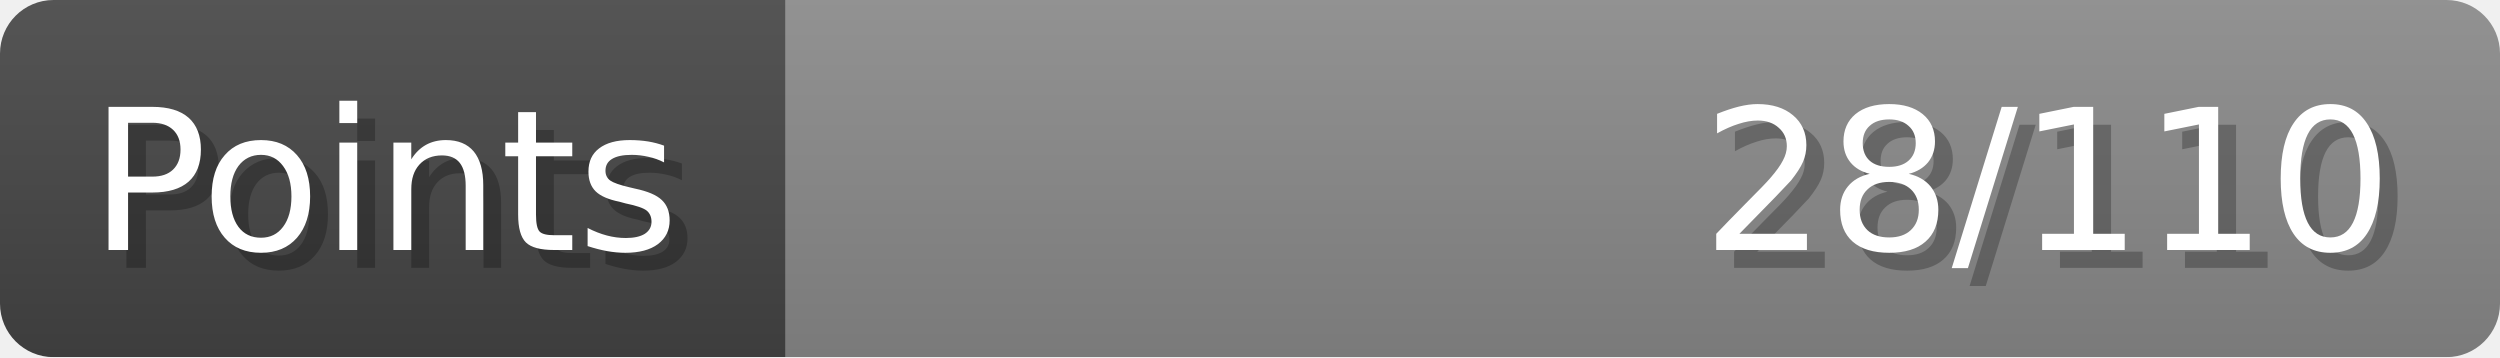
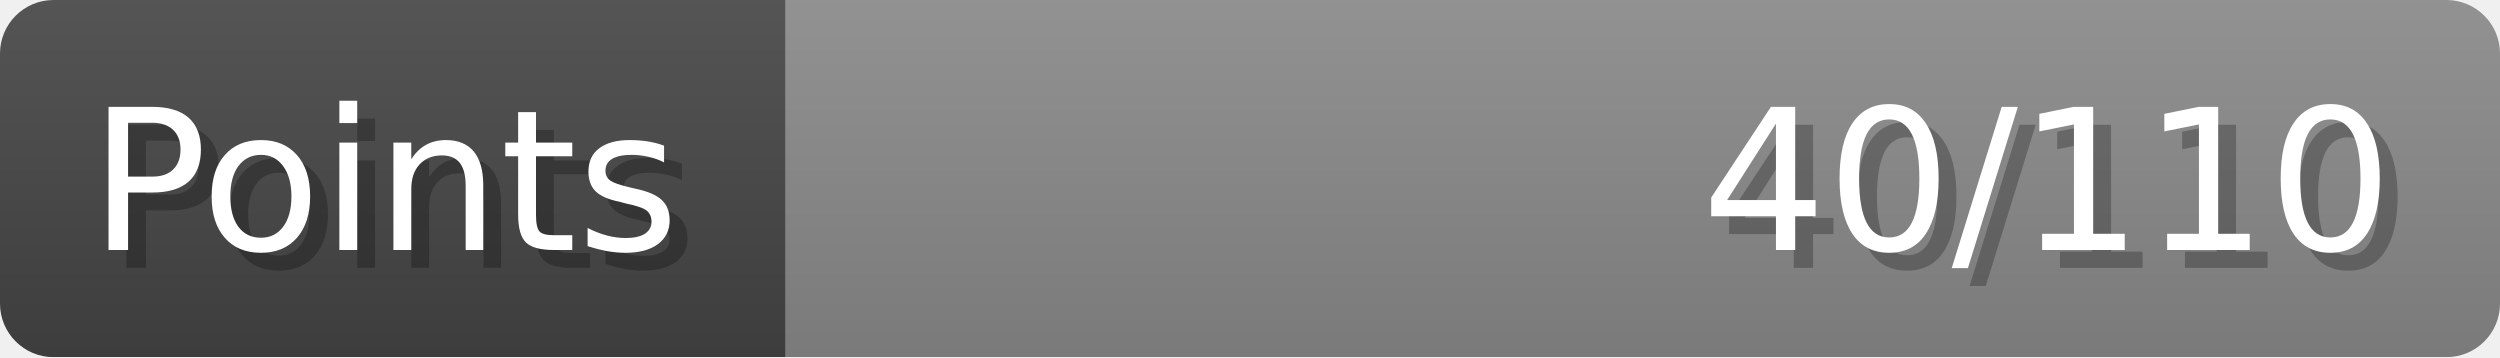
- <svg xmlns="http://www.w3.org/2000/svg" width="140px" height="20px" role="img" aria-label="Points: 28/110">
+ <svg xmlns="http://www.w3.org/2000/svg" width="140px" height="20px" role="img" aria-label="Points: 40/110">
  <linearGradient id="a" x2="0" y2="100%">
    <stop offset="0" stop-opacity=".1" stop-color="#EEE" />
    <stop offset="1" stop-opacity=".1" />
  </linearGradient>
  <mask id="m">
    <rect width="100%" height="100%" rx="3" fill="#FFF" />
  </mask>
  <g mask="url(#m)">
    <rect x="0" y="0" width="44" height="20" fill="#444" />
    <svg x="44" y="0" width="96" height="20">
      <rect width="100%" height="100%" fill="#888888" />
      <rect width="0%" height="100%" fill="#33CC11" transform="">
-         <animate attributeName="width" begin="0.5s" dur="600ms" from="0%" to="25%" repeatCount="1" fill="freeze" calcMode="spline" keyTimes="0; 1" keySplines="0.3, 0.61, 0.355, 1" />
+         <animate attributeName="width" begin="0.5s" dur="600ms" from="0%" to="36%" repeatCount="1" fill="freeze" calcMode="spline" keyTimes="0; 1" keySplines="0.3, 0.61, 0.355, 1" />
      </rect>
    </svg>
    <rect width="140" height="20" fill="url(#a)" />
  </g>
  <g aria-hidden="true" font-size="11" font-family="Verdana, DejaVu Sans, sans-serif" fill="#FFFFFF">
    <text x="6" y="15" fill="#000" opacity="0.25">Points</text>
    <text x="5" y="14">Points</text>
-     <text x="135" y="15" fill="#000" opacity="0.25" text-anchor="end">28/110</text>
-     <text x="134" y="14" text-anchor="end">28/110</text>
+     <text x="135" y="15" fill="#000" opacity="0.25" text-anchor="end">40/110</text>
+     <text x="134" y="14" text-anchor="end">40/110</text>
  </g>
</svg>
